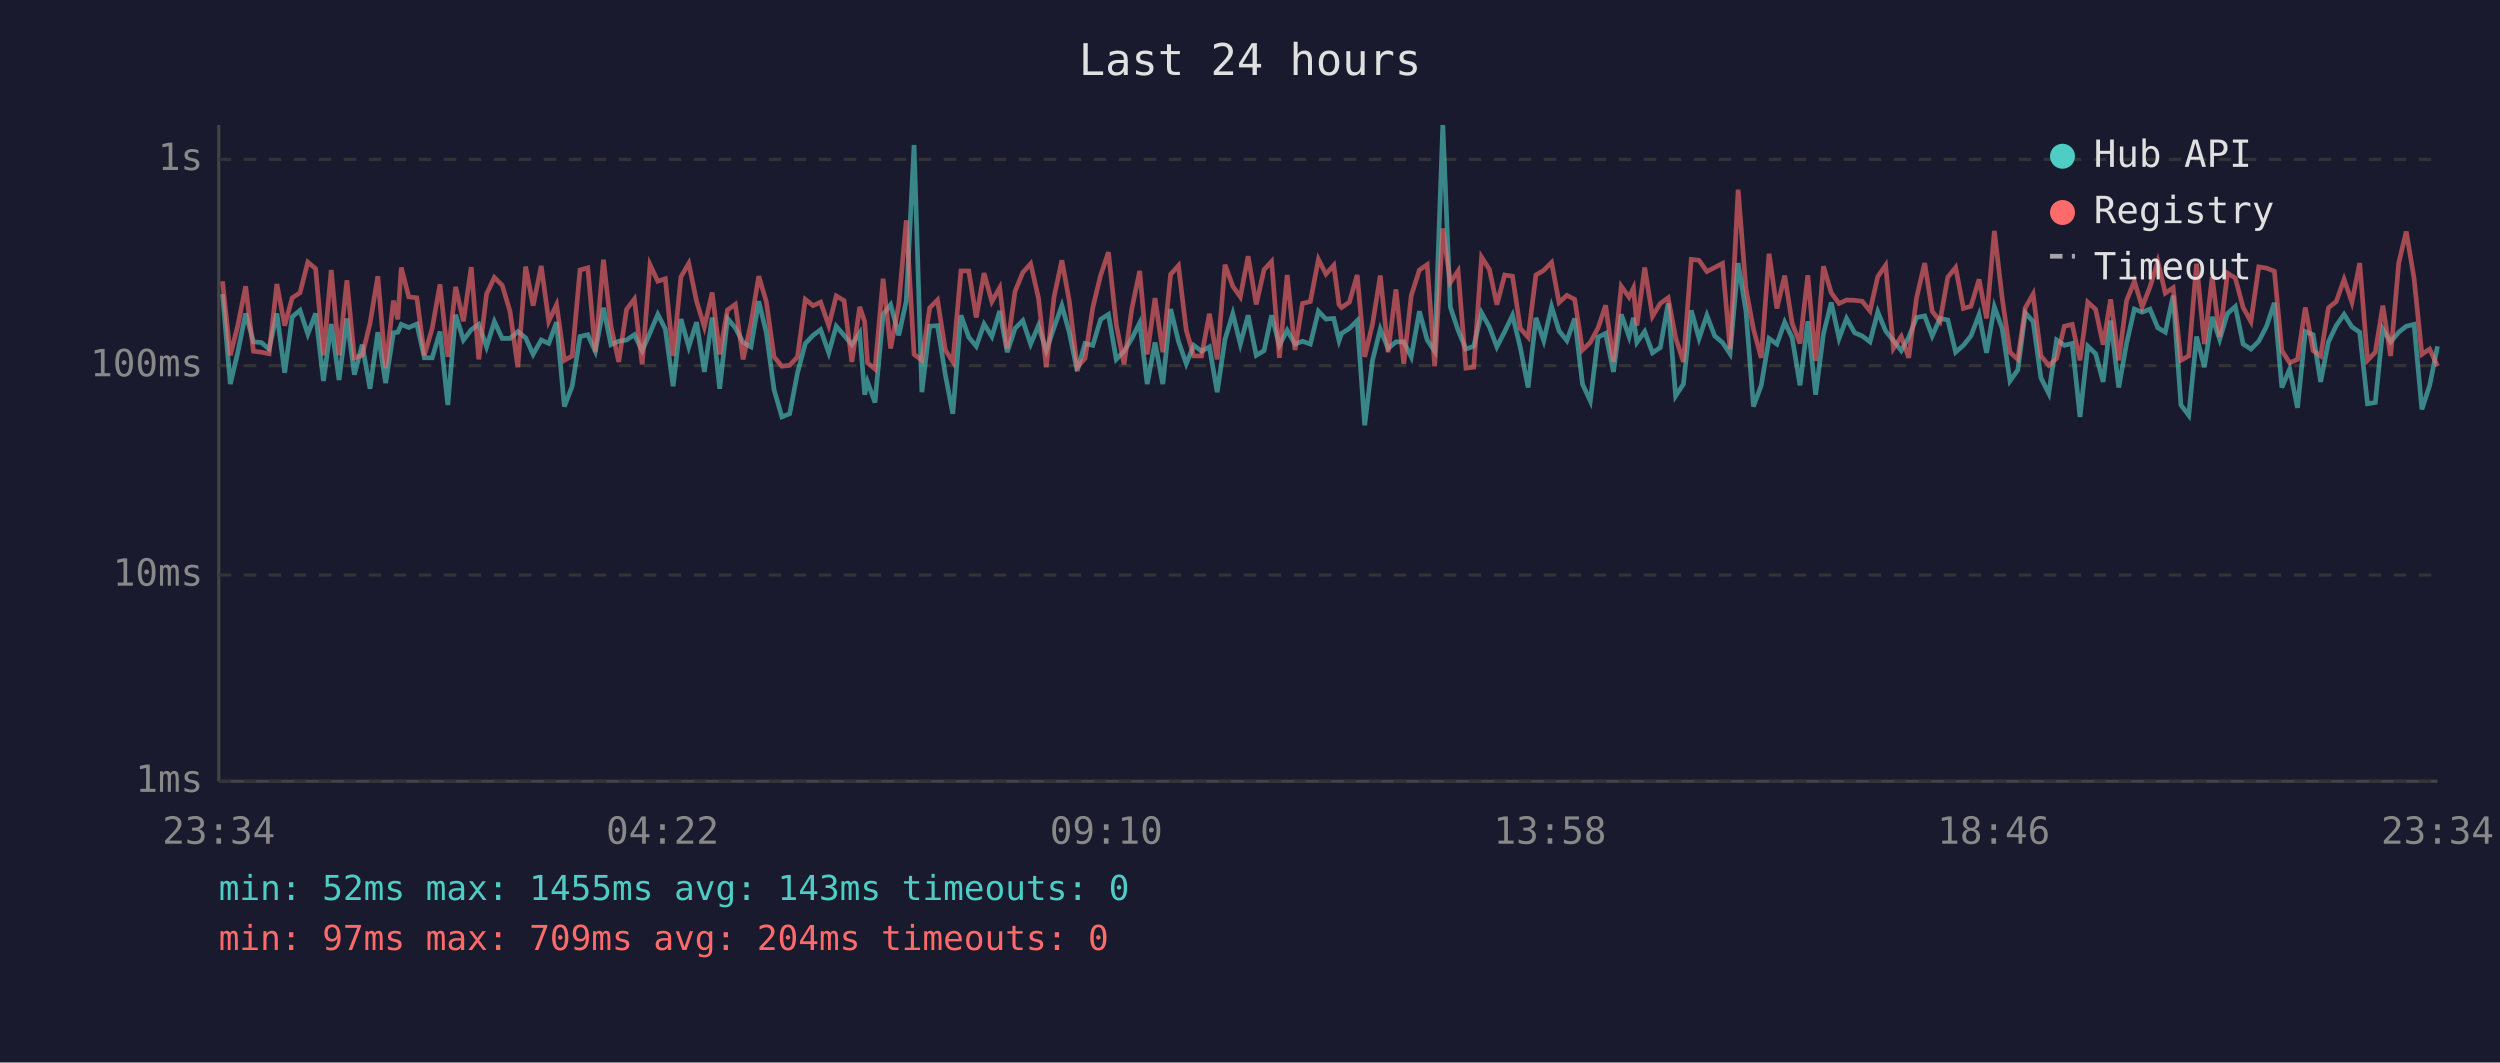
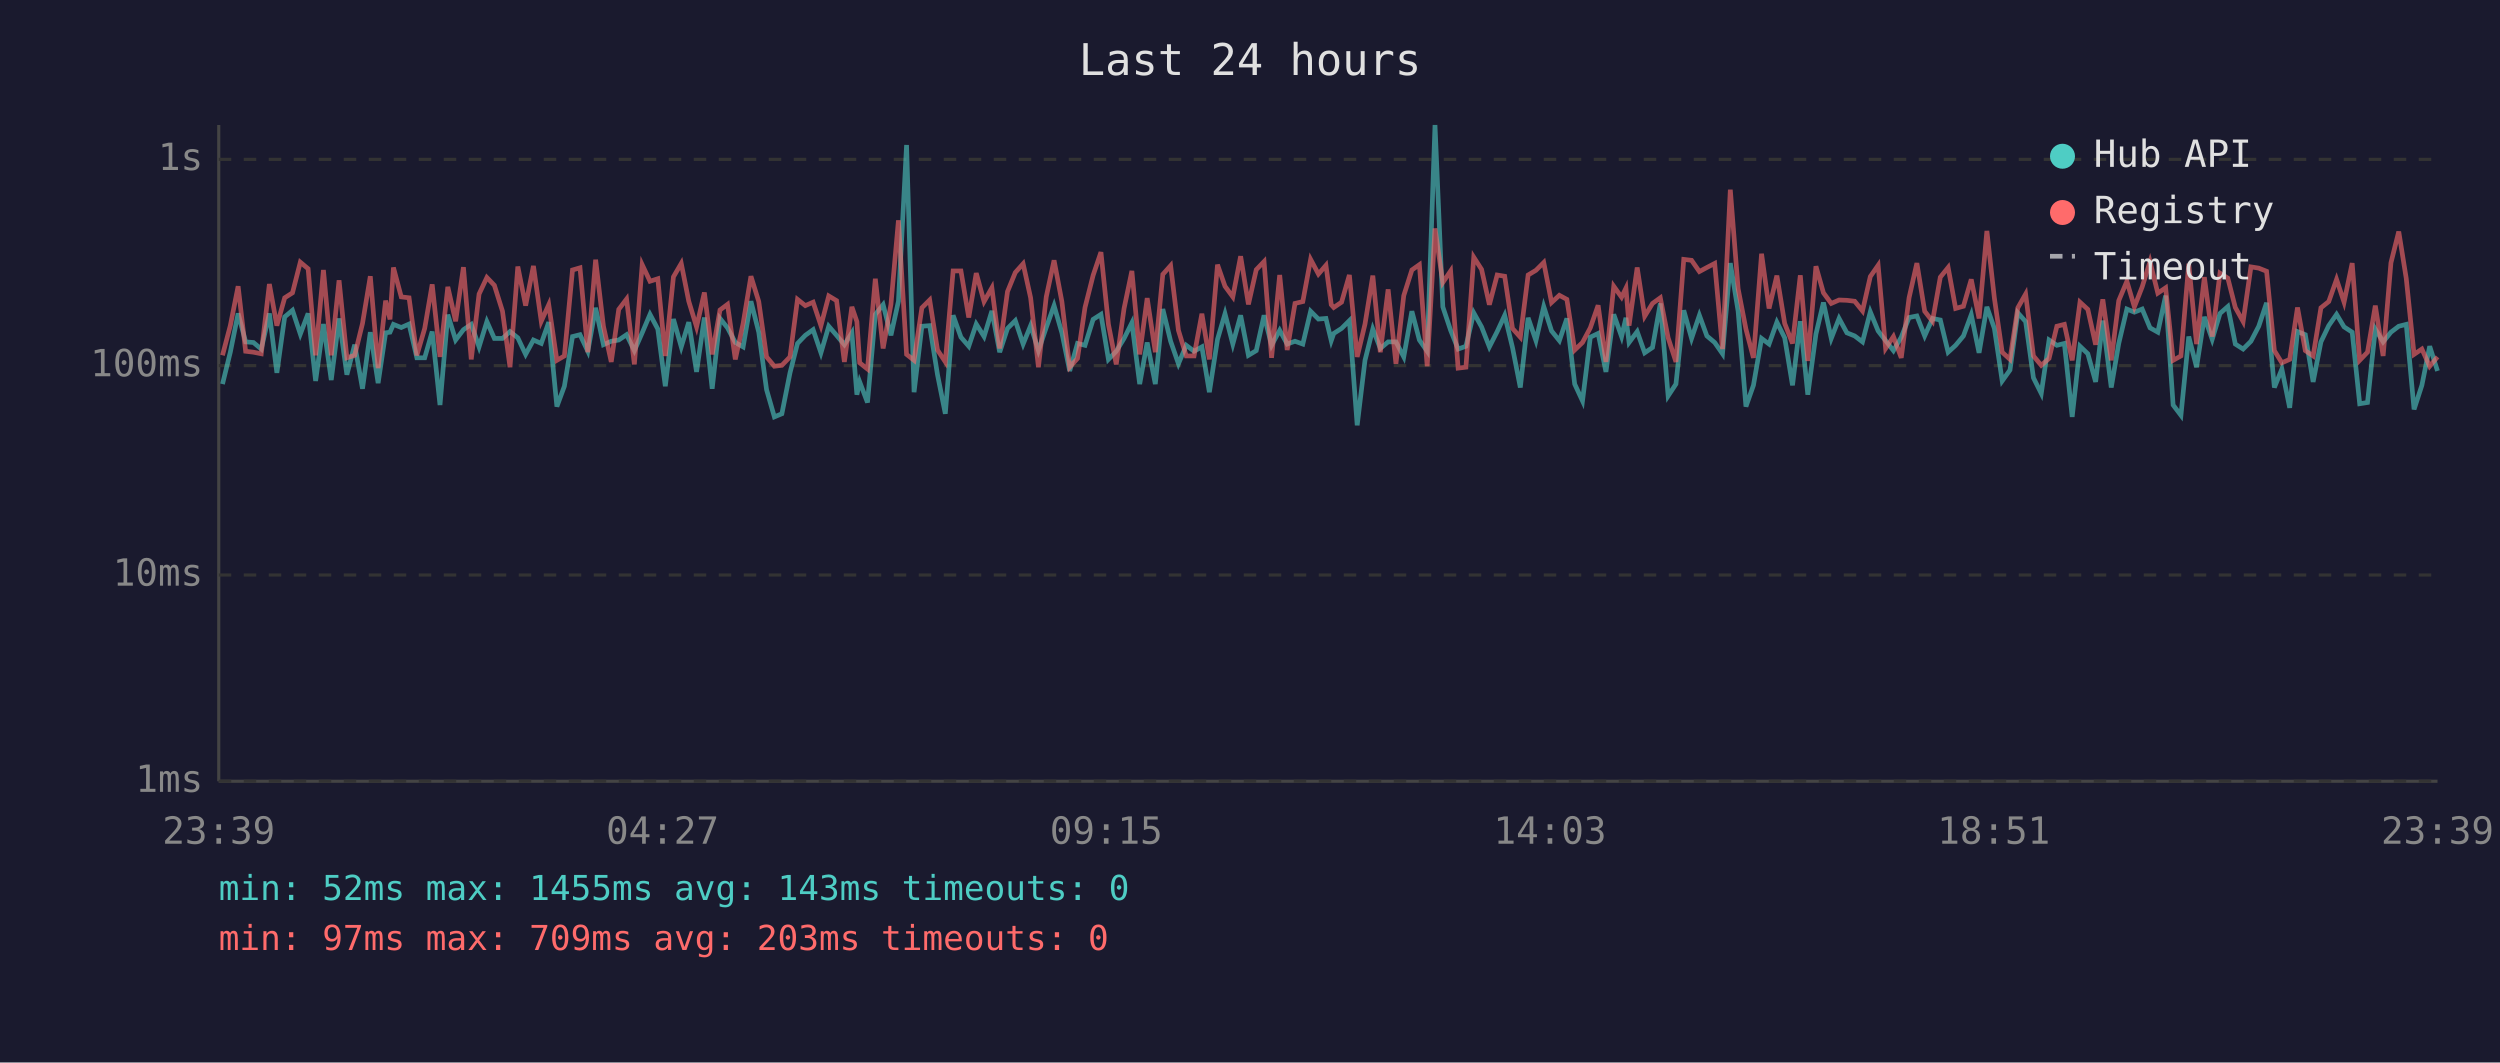
<svg xmlns="http://www.w3.org/2000/svg" viewBox="0 0 800 340" font-family="monospace" font-size="12">
  <rect width="800" height="340" fill="#1a1a2e" />
  <text x="400" y="24" fill="#e0e0e0" font-size="14" text-anchor="middle">Last 24 hours</text>
  <line x1="70" y1="40" x2="70" y2="250" stroke="#444" stroke-width="1" />
  <line x1="70" y1="250" x2="780" y2="250" stroke="#444" stroke-width="1" />
  <line x1="70" y1="250" x2="780" y2="250" stroke="#333" stroke-width="1" stroke-dasharray="4" />
  <text x="65" y="250" fill="#888" text-anchor="end" dominant-baseline="middle">1ms</text>
  <line x1="70" y1="184" x2="780" y2="184" stroke="#333" stroke-width="1" stroke-dasharray="4" />
  <text x="65" y="184" fill="#888" text-anchor="end" dominant-baseline="middle">10ms</text>
  <line x1="70" y1="117" x2="780" y2="117" stroke="#333" stroke-width="1" stroke-dasharray="4" />
  <text x="65" y="117" fill="#888" text-anchor="end" dominant-baseline="middle">100ms</text>
  <line x1="70" y1="51" x2="780" y2="51" stroke="#333" stroke-width="1" stroke-dasharray="4" />
  <text x="65" y="51" fill="#888" text-anchor="end" dominant-baseline="middle">1s</text>
-   <text x="70" y="270" fill="#888" text-anchor="middle">23:34</text>
-   <text x="212" y="270" fill="#888" text-anchor="middle">04:22</text>
-   <text x="354" y="270" fill="#888" text-anchor="middle">09:10</text>
-   <text x="496" y="270" fill="#888" text-anchor="middle">13:58</text>
-   <text x="638" y="270" fill="#888" text-anchor="middle">18:46</text>
-   <text x="780" y="270" fill="#888" text-anchor="middle">23:34</text>
-   <polyline points="71.2,94.1 73.7,122.9 76.1,112.7 78.6,100.3 81.1,109.4 83.6,109.6 86.1,111.7 88.6,100.3 91.1,119.3 93.5,101.4 96.0,99.3 98.5,106.9 101.0,100.3 103.5,121.9 106.0,103.7 108.5,121.6 111.0,101.9 113.4,119.9 115.9,110.3 118.4,124.4 120.9,106.3 123.4,122.6 125.9,106.5 127.3,106.3 128.4,103.8 130.8,104.8 133.4,103.7 135.8,114.5 138.3,114.5 140.8,106.1 143.3,129.6 145.8,100.7 148.3,108.8 150.8,105.5 153.2,103.8 155.7,111.0 158.2,102.9 160.7,108.3 163.2,108.3 165.7,106.1 168.2,108.1 170.6,113.4 173.2,108.8 175.6,109.9 178.1,103.1 180.6,130.1 183.1,123.6 185.6,107.7 188.1,107.1 190.5,112.4 193.1,98.5 195.5,110.3 198.0,109.2 200.5,108.8 203.0,107.1 205.5,112.2 208.0,106.5 210.5,100.6 212.9,105.3 215.4,123.6 217.9,102.1 220.4,111.0 222.9,103.1 225.4,119.0 227.9,101.6 230.3,124.4 232.8,101.9 235.3,104.9 237.8,109.6 240.3,111.0 242.8,96.4 245.2,106.3 247.7,124.7 250.2,133.4 252.7,132.4 255.2,119.3 257.7,109.9 260.2,107.3 262.6,105.5 265.2,112.9 267.6,104.4 270.1,107.3 272.6,110.3 275.1,106.5 276.7,126.3 277.6,122.2 280.0,128.8 282.6,100.6 285.0,97.5 287.6,107.3 290.0,96.4 292.5,46.4 295.0,125.5 297.5,104.4 300.0,104.2 302.5,119.9 304.9,132.4 307.5,100.9 310.0,107.9 312.4,110.8 314.9,103.7 317.4,107.7 319.9,99.5 322.3,112.7 324.8,105.1 327.3,102.6 329.8,110.1 332.3,104.2 334.8,112.2 337.3,104.8 339.8,97.8 342.2,106.5 344.7,118.7 347.2,109.9 349.7,110.5 352.2,102.2 354.7,100.6 357.2,115.0 359.7,112.4 362.2,108.3 364.7,103.3 367.1,122.9 369.6,109.6 372.1,122.9 374.6,98.9 377.1,109.2 379.6,116.4 382.0,110.5 384.5,112.4 387.0,111.0 389.5,125.5 392.0,108.6 394.5,100.4 396.9,110.1 399.4,100.9 402.0,113.7 404.5,112.2 406.9,100.9 409.4,110.5 411.9,105.7 414.4,110.1 416.8,109.2 419.3,110.1 421.9,99.6 424.3,102.1 426.8,101.9 428.5,109.0 429.3,106.7 431.8,105.1 434.3,102.6 436.7,136.1 439.2,115.3 441.7,105.3 444.2,111.5 446.7,109.4 449.2,109.4 451.6,114.2 454.2,99.6 456.7,108.8 459.1,112.4 461.7,40.0 464.1,98.2 466.6,105.7 469.1,111.7 471.6,110.8 474.1,100.1 476.6,104.6 479.0,111.0 481.5,106.1 484.0,100.9 486.5,111.2 489.0,124.0 491.5,101.7 494.0,109.0 496.5,98.1 498.9,105.9 501.4,109.0 503.9,101.9 506.4,122.9 508.9,128.3 511.4,107.9 513.8,106.7 516.3,119.0 518.8,100.6 521.3,107.7 522.7,101.7 523.8,109.6 526.3,106.1 528.8,112.9 531.3,111.2 533.8,97.1 536.2,126.7 538.7,122.9 541.2,99.3 543.7,108.3 546.2,100.9 548.7,107.5 551.2,109.6 553.6,113.2 556.2,84.2 558.7,99.6 561.1,130.1 563.6,123.3 566.1,108.3 568.6,110.1 571.1,103.1 573.5,108.1 576.0,123.3 578.5,102.8 581.0,126.3 583.5,106.9 586.0,96.8 588.5,108.3 590.9,101.9 593.5,106.5 595.9,107.5 598.4,109.4 600.9,99.8 603.4,105.9 605.9,109.0 608.4,112.2 610.8,107.9 613.3,101.6 615.9,101.1 618.3,107.5 620.8,101.9 623.3,102.4 625.8,112.7 628.3,110.5 630.7,107.5 633.3,100.7 635.7,112.9 638.2,98.2 640.7,105.1 643.2,121.9 645.7,118.4 648.1,100.1 650.6,102.9 653.1,120.9 655.6,125.9 658.1,108.8 660.6,110.5 663.1,109.9 665.6,133.4 668.1,110.8 670.6,113.2 673.0,122.2 675.4,102.6 678.0,124.0 680.5,109.9 683.0,98.9 685.5,99.9 688.0,98.9 690.5,104.9 692.9,106.3 695.4,94.6 697.9,129.6 700.4,132.9 702.9,107.7 705.4,117.5 707.9,101.4 710.3,108.6 712.8,100.3 715.3,98.1 717.8,110.1 720.3,111.7 722.8,109.2 725.3,104.4 727.8,96.9 730.2,124.0 732.7,118.1 735.2,130.5 737.7,106.1 740.2,107.1 742.6,122.2 745.1,109.4 747.6,104.2 750.1,100.6 752.6,104.6 755.1,106.3 757.6,129.2 760.1,128.8 762.5,105.3 765.0,109.4 767.6,106.3 770.0,104.4 772.5,103.8 775.0,131.0 777.5,123.3 780.0,110.8" fill="none" stroke="#4ecdc4" stroke-width="1.5" opacity="0.6" />
-   <polyline points="71.2,90.0 73.7,113.7 76.1,104.2 78.6,91.6 81.1,112.4 83.6,112.7 86.1,113.2 88.6,90.9 91.1,104.2 93.5,95.3 96.0,93.7 98.5,83.9 101.0,86.0 103.5,113.7 106.0,86.4 108.5,113.7 111.0,89.7 113.4,114.5 115.9,113.7 118.4,103.5 120.9,88.4 123.4,117.8 125.9,96.2 127.3,102.2 128.4,85.6 130.8,95.0 133.4,95.3 135.8,113.7 138.3,105.1 140.8,91.0 143.3,114.2 145.8,91.8 148.3,102.8 150.8,85.5 153.2,115.0 155.7,94.1 158.2,88.8 160.7,91.3 163.2,99.6 165.7,117.5 168.2,85.3 170.6,97.8 173.2,85.1 175.6,102.8 178.1,97.5 180.6,115.3 183.1,113.9 185.6,86.4 188.1,85.7 190.5,112.7 193.1,83.1 195.5,104.4 198.0,115.8 200.5,99.0 203.0,95.7 205.5,116.6 208.0,84.7 210.5,90.0 212.9,89.2 215.4,113.9 217.9,88.6 220.4,84.3 222.9,96.4 225.4,104.6 227.9,93.6 230.3,113.4 232.8,99.2 235.3,97.4 237.8,115.0 240.3,103.5 242.8,88.4 245.2,96.5 247.7,114.2 250.2,117.2 252.7,116.9 255.2,114.2 257.7,95.8 260.2,97.8 262.6,96.7 265.2,104.2 267.6,94.7 270.1,96.2 272.6,115.8 275.1,98.2 276.7,102.9 277.6,116.1 280.0,118.1 282.6,89.2 285.0,111.5 287.6,97.4 290.0,70.5 292.5,113.4 295.0,115.3 297.5,98.5 300.0,96.0 302.5,112.0 304.9,115.8 307.5,86.7 310.0,86.7 312.4,101.6 314.9,87.4 317.4,96.5 319.9,92.1 322.3,111.5 324.8,93.3 327.3,87.2 329.8,84.4 332.3,95.3 334.8,117.5 337.3,95.0 339.8,83.3 342.2,96.5 344.7,117.5 347.2,114.7 349.7,98.4 352.2,88.1 354.7,80.7 357.2,103.8 359.7,116.6 362.2,98.7 364.7,86.7 367.1,113.4 369.6,95.4 372.1,112.7 374.6,87.8 377.1,85.0 379.6,105.7 382.0,113.9 384.5,113.9 387.0,100.4 389.5,115.0 392.0,84.7 394.5,91.6 396.9,95.0 399.4,82.0 402.0,97.4 404.5,86.3 406.9,83.7 409.4,114.5 411.9,88.0 414.4,112.0 416.8,97.1 419.3,96.5 421.9,83.0 424.3,87.7 426.8,84.9 428.5,97.5 429.3,98.4 431.8,96.7 434.3,88.0 436.7,114.2 439.2,103.7 441.7,88.2 444.2,112.7 446.7,92.6 449.2,116.4 451.6,94.6 454.2,86.4 456.7,84.7 459.1,117.2 461.7,73.1 464.1,90.4 466.6,86.7 469.1,117.8 471.6,117.5 474.1,82.3 476.6,86.2 479.0,97.5 481.5,88.0 484.0,88.4 486.5,105.1 489.0,107.9 491.5,88.0 494.0,86.5 496.5,84.0 498.9,96.8 501.4,94.5 503.9,95.8 506.4,112.0 508.9,109.6 511.4,104.9 513.8,97.7 516.3,115.8 518.8,91.6 521.3,95.1 522.7,92.2 523.8,104.2 526.3,85.6 528.8,101.2 531.3,97.1 533.8,95.3 536.2,108.1 538.7,115.8 541.2,83.0 543.7,83.3 546.2,86.9 548.7,85.6 551.2,84.3 553.6,111.7 556.2,60.7 558.7,92.4 561.1,105.3 563.6,114.5 566.1,81.2 568.6,98.7 571.1,88.2 573.5,103.5 576.0,109.9 578.5,88.1 581.0,115.5 583.5,85.2 586.0,93.7 588.5,97.1 590.9,96.0 593.5,96.1 595.9,96.4 598.4,99.5 600.9,88.5 603.4,84.9 605.9,111.5 608.4,107.7 610.8,114.5 613.3,95.3 615.9,84.2 618.3,99.6 620.8,102.8 623.3,88.7 625.8,85.6 628.3,98.7 630.7,98.0 633.3,89.4 635.7,101.9 638.2,73.9 640.7,95.4 643.2,112.7 645.7,115.0 648.1,98.5 650.6,94.1 653.1,113.9 655.6,116.9 658.1,114.7 660.6,104.4 663.1,103.8 665.6,115.3 668.1,96.7 670.6,99.0 673.0,110.3 675.4,95.8 678.0,115.3 680.5,96.2 683.0,90.0 685.5,98.2 688.0,91.8 690.5,83.7 692.9,93.8 695.4,92.1 697.9,115.3 700.4,113.9 702.9,84.4 705.4,110.1 707.9,88.7 710.3,107.7 712.8,87.4 715.3,89.0 717.8,98.4 720.3,102.9 722.8,85.4 725.3,85.8 727.8,86.8 730.2,112.2 732.7,116.1 735.2,115.0 737.7,98.4 740.2,112.2 742.6,113.9 745.1,98.5 747.6,96.5 750.1,89.4 752.6,96.7 755.1,84.2 757.6,115.3 760.1,112.7 762.5,97.8 765.0,113.9 767.6,84.1 770.0,74.1 772.5,89.1 775.0,113.4 777.5,111.7 780.0,117.2" fill="none" stroke="#ff6b6b" stroke-width="1.5" opacity="0.6" />
+   <text x="70" y="270" fill="#888" text-anchor="middle">23:39</text>
+   <text x="212" y="270" fill="#888" text-anchor="middle">04:27</text>
+   <text x="354" y="270" fill="#888" text-anchor="middle">09:15</text>
+   <text x="496" y="270" fill="#888" text-anchor="middle">14:03</text>
+   <text x="638" y="270" fill="#888" text-anchor="middle">18:51</text>
+   <text x="780" y="270" fill="#888" text-anchor="middle">23:39</text>
+   <polyline points="71.2,122.9 73.7,112.7 76.2,100.3 78.6,109.4 81.1,109.6 83.6,111.7 86.2,100.3 88.6,119.3 91.1,101.4 93.6,99.3 96.1,106.9 98.6,100.3 101.0,121.9 103.5,103.7 106.0,121.6 108.5,101.9 111.0,119.9 113.5,110.3 116.0,124.4 118.5,106.3 121.0,122.6 123.4,106.5 124.8,106.3 125.9,103.8 128.4,104.8 130.9,103.7 133.4,114.5 135.9,114.5 138.3,106.1 140.8,129.6 143.3,100.7 145.8,108.8 148.3,105.5 150.8,103.8 153.3,111.0 155.8,102.9 158.2,108.3 160.8,108.3 163.2,106.1 165.7,108.1 168.2,113.4 170.7,108.8 173.2,109.9 175.6,103.1 178.2,130.1 180.6,123.6 183.2,107.7 185.6,107.1 188.1,112.4 190.6,98.5 193.1,110.3 195.6,109.2 198.0,108.8 200.5,107.1 203.0,112.2 205.5,106.5 208.0,100.6 210.5,105.3 212.9,123.6 215.5,102.1 218.0,111.0 220.4,103.1 222.9,119.0 225.4,101.6 227.9,124.4 230.4,101.9 232.8,104.9 235.3,109.6 237.8,111.0 240.3,96.4 242.8,106.3 245.3,124.7 247.8,133.4 250.2,132.4 252.8,119.3 255.2,109.9 257.7,107.3 260.2,105.5 262.7,112.9 265.2,104.4 267.7,107.3 270.2,110.3 272.6,106.5 274.2,126.3 275.1,122.2 277.6,128.8 280.1,100.6 282.6,97.5 285.1,107.3 287.5,96.4 290.1,46.4 292.5,125.5 295.0,104.4 297.5,104.2 300.0,119.9 302.5,132.4 305.0,100.9 307.5,107.9 310.0,110.8 312.4,103.7 314.9,107.7 317.4,99.5 319.9,112.7 322.4,105.1 324.9,102.6 327.4,110.1 329.8,104.2 332.3,112.2 334.8,104.8 337.3,97.8 339.8,106.5 342.3,118.7 344.8,109.9 347.2,110.5 349.8,102.2 352.3,100.6 354.7,115.0 357.2,112.4 359.7,108.3 362.2,103.3 364.7,122.9 367.1,109.6 369.7,122.9 372.1,98.9 374.6,109.2 377.1,116.4 379.6,110.5 382.1,112.4 384.6,111.0 387.0,125.5 389.6,108.6 392.0,100.4 394.5,110.1 397.0,100.9 399.5,113.7 402.0,112.2 404.5,100.9 406.9,110.5 409.5,105.7 411.9,110.1 414.4,109.2 416.9,110.1 419.4,99.6 421.9,102.1 424.3,101.9 426.0,109.0 426.8,106.7 429.3,105.1 431.8,102.6 434.3,136.1 436.8,115.3 439.3,105.3 441.7,111.5 444.2,109.4 446.7,109.4 449.2,114.2 451.8,99.6 454.2,108.8 456.7,112.4 459.2,40.0 461.7,98.2 464.2,105.7 466.6,111.7 469.1,110.8 471.6,100.1 474.1,104.6 476.6,111.0 479.1,106.1 481.5,100.9 484.0,111.2 486.5,124.0 489.0,101.7 491.5,109.0 494.0,98.1 496.5,105.9 499.0,109.0 501.4,101.9 503.9,122.9 506.4,128.3 508.9,107.9 511.4,106.7 513.9,119.0 516.4,100.6 518.9,107.7 520.3,101.7 521.3,109.6 523.9,106.1 526.3,112.9 528.8,111.2 531.3,97.1 533.8,126.7 536.3,122.9 538.8,99.3 541.3,108.3 543.8,100.9 546.2,107.5 548.7,109.6 551.2,113.2 553.7,84.2 556.2,99.6 558.7,130.1 561.1,123.3 563.7,108.3 566.1,110.1 568.6,103.1 571.1,108.1 573.6,123.3 576.1,102.8 578.5,126.3 581.1,106.9 583.5,96.8 586.0,108.3 588.5,101.9 591.0,106.5 593.5,107.5 596.0,109.4 598.5,99.8 601.0,105.9 603.4,109.0 605.9,112.2 608.4,107.9 610.9,101.6 613.4,101.1 615.9,107.5 618.4,101.9 620.9,102.4 623.4,112.7 625.8,110.5 628.3,107.5 630.8,100.7 633.3,112.9 635.8,98.2 638.2,105.1 640.7,121.9 643.2,118.4 645.7,100.1 648.2,102.9 650.7,120.9 653.2,125.9 655.7,108.8 658.2,110.5 660.6,109.9 663.1,133.4 665.6,110.8 668.1,113.2 670.6,122.2 672.9,102.6 675.6,124.0 678.0,109.9 680.6,98.9 683.0,99.9 685.5,98.9 688.0,104.9 690.5,106.3 693.0,94.6 695.4,129.6 697.9,132.9 700.4,107.7 702.9,117.5 705.4,101.4 707.9,108.6 710.4,100.3 712.9,98.1 715.3,110.1 717.8,111.7 720.3,109.2 722.8,104.4 725.3,96.9 727.8,124.0 730.2,118.1 732.7,130.5 735.2,106.1 737.7,107.1 740.2,122.2 742.7,109.4 745.2,104.2 747.7,100.6 750.1,104.6 752.7,106.3 755.1,129.2 757.6,128.8 760.1,105.3 762.6,109.4 765.1,106.3 767.6,104.4 770.0,103.8 772.5,131.0 775.0,123.3 777.5,110.8 780.0,118.7" fill="none" stroke="#4ecdc4" stroke-width="1.5" opacity="0.6" />
+   <polyline points="71.2,113.7 73.7,104.2 76.2,91.6 78.6,112.4 81.1,112.7 83.6,113.2 86.2,90.9 88.6,104.2 91.1,95.3 93.6,93.7 96.1,83.9 98.6,86.0 101.0,113.7 103.5,86.4 106.0,113.7 108.5,89.7 111.0,114.5 113.5,113.7 116.0,103.5 118.5,88.4 121.0,117.8 123.4,96.2 124.8,102.2 125.9,85.6 128.4,95.0 130.9,95.3 133.4,113.7 135.9,105.1 138.3,91.0 140.8,114.2 143.3,91.8 145.8,102.8 148.3,85.5 150.8,115.0 153.3,94.1 155.8,88.8 158.2,91.3 160.8,99.6 163.2,117.5 165.7,85.3 168.2,97.8 170.7,85.1 173.2,102.8 175.6,97.5 178.2,115.3 180.6,113.9 183.2,86.4 185.6,85.7 188.1,112.7 190.6,83.1 193.1,104.4 195.6,115.8 198.0,99.0 200.5,95.7 203.0,116.6 205.5,84.7 208.0,90.0 210.5,89.2 212.9,113.9 215.5,88.6 218.0,84.3 220.4,96.4 222.9,104.6 225.4,93.6 227.9,113.4 230.4,99.2 232.8,97.4 235.3,115.0 237.8,103.5 240.3,88.4 242.8,96.5 245.3,114.2 247.8,117.2 250.2,116.9 252.8,114.2 255.2,95.8 257.7,97.8 260.2,96.7 262.7,104.2 265.2,94.7 267.7,96.2 270.2,115.8 272.6,98.2 274.2,102.9 275.1,116.1 277.6,118.1 280.1,89.2 282.6,111.5 285.1,97.4 287.5,70.5 290.1,113.4 292.5,115.3 295.0,98.5 297.5,96.0 300.0,112.0 302.5,115.8 305.0,86.7 307.5,86.7 310.0,101.6 312.4,87.4 314.9,96.5 317.4,92.1 319.9,111.5 322.4,93.3 324.9,87.2 327.4,84.4 329.8,95.3 332.3,117.5 334.8,95.0 337.3,83.3 339.8,96.5 342.3,117.5 344.8,114.7 347.2,98.4 349.8,88.1 352.3,80.7 354.7,103.8 357.2,116.6 359.7,98.7 362.2,86.7 364.7,113.4 367.1,95.4 369.7,112.7 372.1,87.8 374.6,85.0 377.1,105.7 379.6,113.9 382.1,113.9 384.6,100.4 387.0,115.0 389.6,84.7 392.0,91.6 394.5,95.0 397.0,82.0 399.5,97.4 402.0,86.3 404.5,83.7 406.9,114.5 409.5,88.0 411.9,112.0 414.4,97.1 416.9,96.5 419.4,83.0 421.9,87.7 424.3,84.9 426.0,97.5 426.8,98.4 429.3,96.7 431.8,88.0 434.3,114.2 436.8,103.7 439.3,88.2 441.7,112.7 444.2,92.6 446.7,116.4 449.2,94.6 451.8,86.4 454.2,84.7 456.7,117.2 459.2,73.1 461.7,90.4 464.2,86.7 466.6,117.8 469.1,117.5 471.6,82.3 474.1,86.2 476.6,97.5 479.1,88.0 481.5,88.4 484.0,105.1 486.5,107.9 489.0,88.0 491.5,86.5 494.0,84.0 496.5,96.8 499.0,94.5 501.4,95.8 503.9,112.0 506.4,109.6 508.9,104.9 511.4,97.7 513.9,115.8 516.4,91.6 518.9,95.1 520.3,92.2 521.3,104.2 523.9,85.6 526.3,101.2 528.8,97.1 531.3,95.3 533.8,108.1 536.3,115.8 538.8,83.0 541.3,83.3 543.8,86.9 546.2,85.6 548.7,84.3 551.2,111.7 553.7,60.7 556.2,92.4 558.7,105.3 561.1,114.5 563.7,81.2 566.1,98.7 568.6,88.2 571.1,103.5 573.6,109.9 576.1,88.1 578.5,115.5 581.1,85.2 583.5,93.7 586.0,97.1 588.5,96.0 591.0,96.1 593.5,96.4 596.0,99.5 598.5,88.5 601.0,84.9 603.4,111.5 605.9,107.7 608.4,114.5 610.9,95.3 613.4,84.2 615.9,99.6 618.4,102.8 620.9,88.7 623.4,85.6 625.8,98.7 628.3,98.0 630.8,89.4 633.3,101.9 635.8,73.9 638.2,95.4 640.7,112.7 643.2,115.0 645.7,98.5 648.2,94.1 650.7,113.9 653.2,116.9 655.7,114.7 658.2,104.4 660.6,103.8 663.1,115.3 665.6,96.7 668.1,99.0 670.6,110.3 672.9,95.8 675.6,115.3 678.0,96.2 680.6,90.0 683.0,98.2 685.5,91.8 688.0,83.7 690.5,93.8 693.0,92.1 695.4,115.3 697.9,113.9 700.4,84.4 702.9,110.1 705.4,88.7 707.9,107.7 710.4,87.4 712.9,89.0 715.3,98.4 717.8,102.9 720.3,85.4 722.8,85.8 725.3,86.8 727.8,112.2 730.2,116.1 732.7,115.0 735.2,98.4 737.7,112.2 740.2,113.9 742.7,98.5 745.2,96.5 747.7,89.4 750.1,96.7 752.7,84.2 755.1,115.3 757.6,112.7 760.1,97.8 762.6,113.9 765.1,84.1 767.6,74.1 770.0,89.1 772.5,113.4 775.0,111.7 777.5,117.2 780.0,114.2" fill="none" stroke="#ff6b6b" stroke-width="1.5" opacity="0.6" />
  <circle cx="660" cy="50" r="4" fill="#4ecdc4" />
  <text x="670" y="50" fill="#e0e0e0" dominant-baseline="middle">Hub API</text>
  <circle cx="660" cy="68" r="4" fill="#ff6b6b" />
  <text x="670" y="68" fill="#e0e0e0" dominant-baseline="middle">Registry</text>
  <line x1="656" y1="82" x2="664" y2="82" stroke="#e0e0e0" stroke-width="1.5" stroke-dasharray="4,3" opacity="0.7" />
  <text x="670" y="86" fill="#e0e0e0" dominant-baseline="middle">Timeout</text>
  <text x="70" y="288" fill="#4ecdc4" font-size="11">min: 52ms  max: 1455ms  avg: 143ms  timeouts: 0</text>
-   <text x="70" y="304" fill="#ff6b6b" font-size="11">min: 97ms  max: 709ms  avg: 204ms  timeouts: 0</text>
+   <text x="70" y="304" fill="#ff6b6b" font-size="11">min: 97ms  max: 709ms  avg: 203ms  timeouts: 0</text>
</svg>
